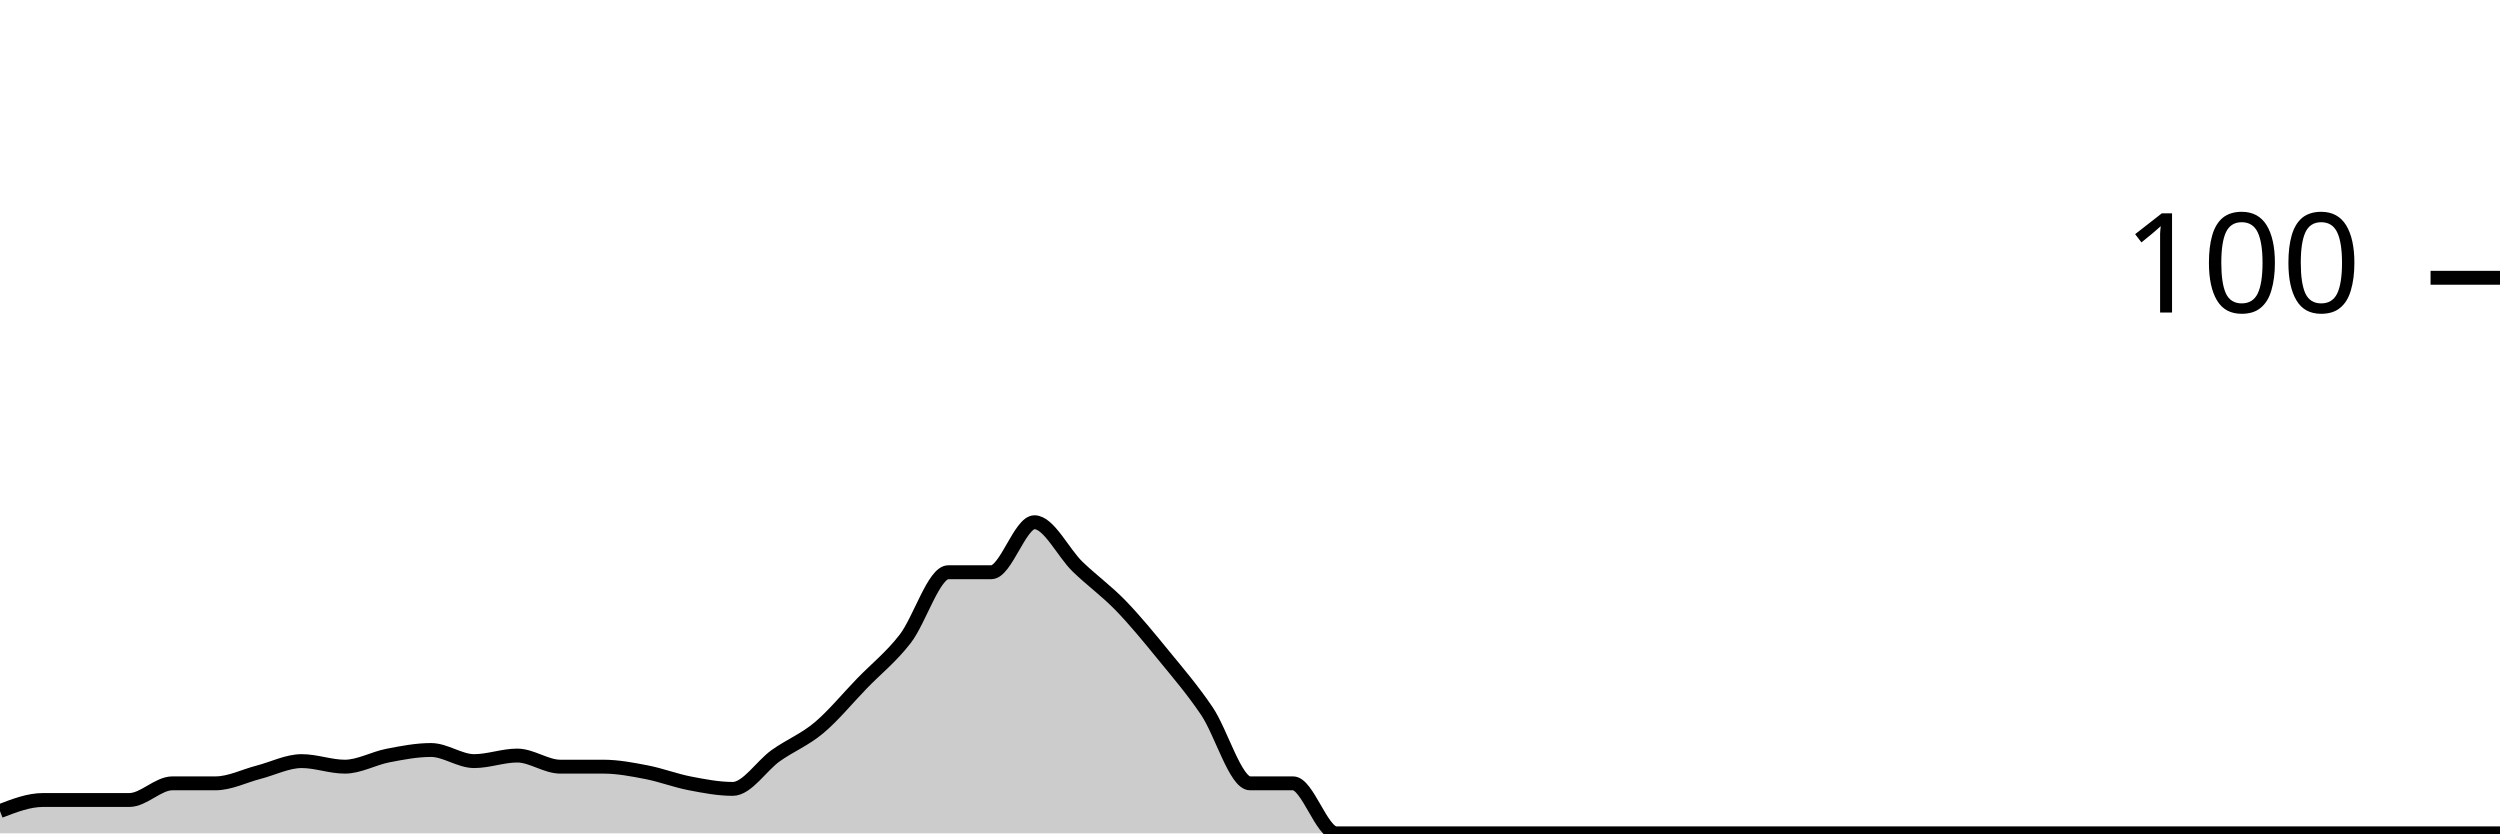
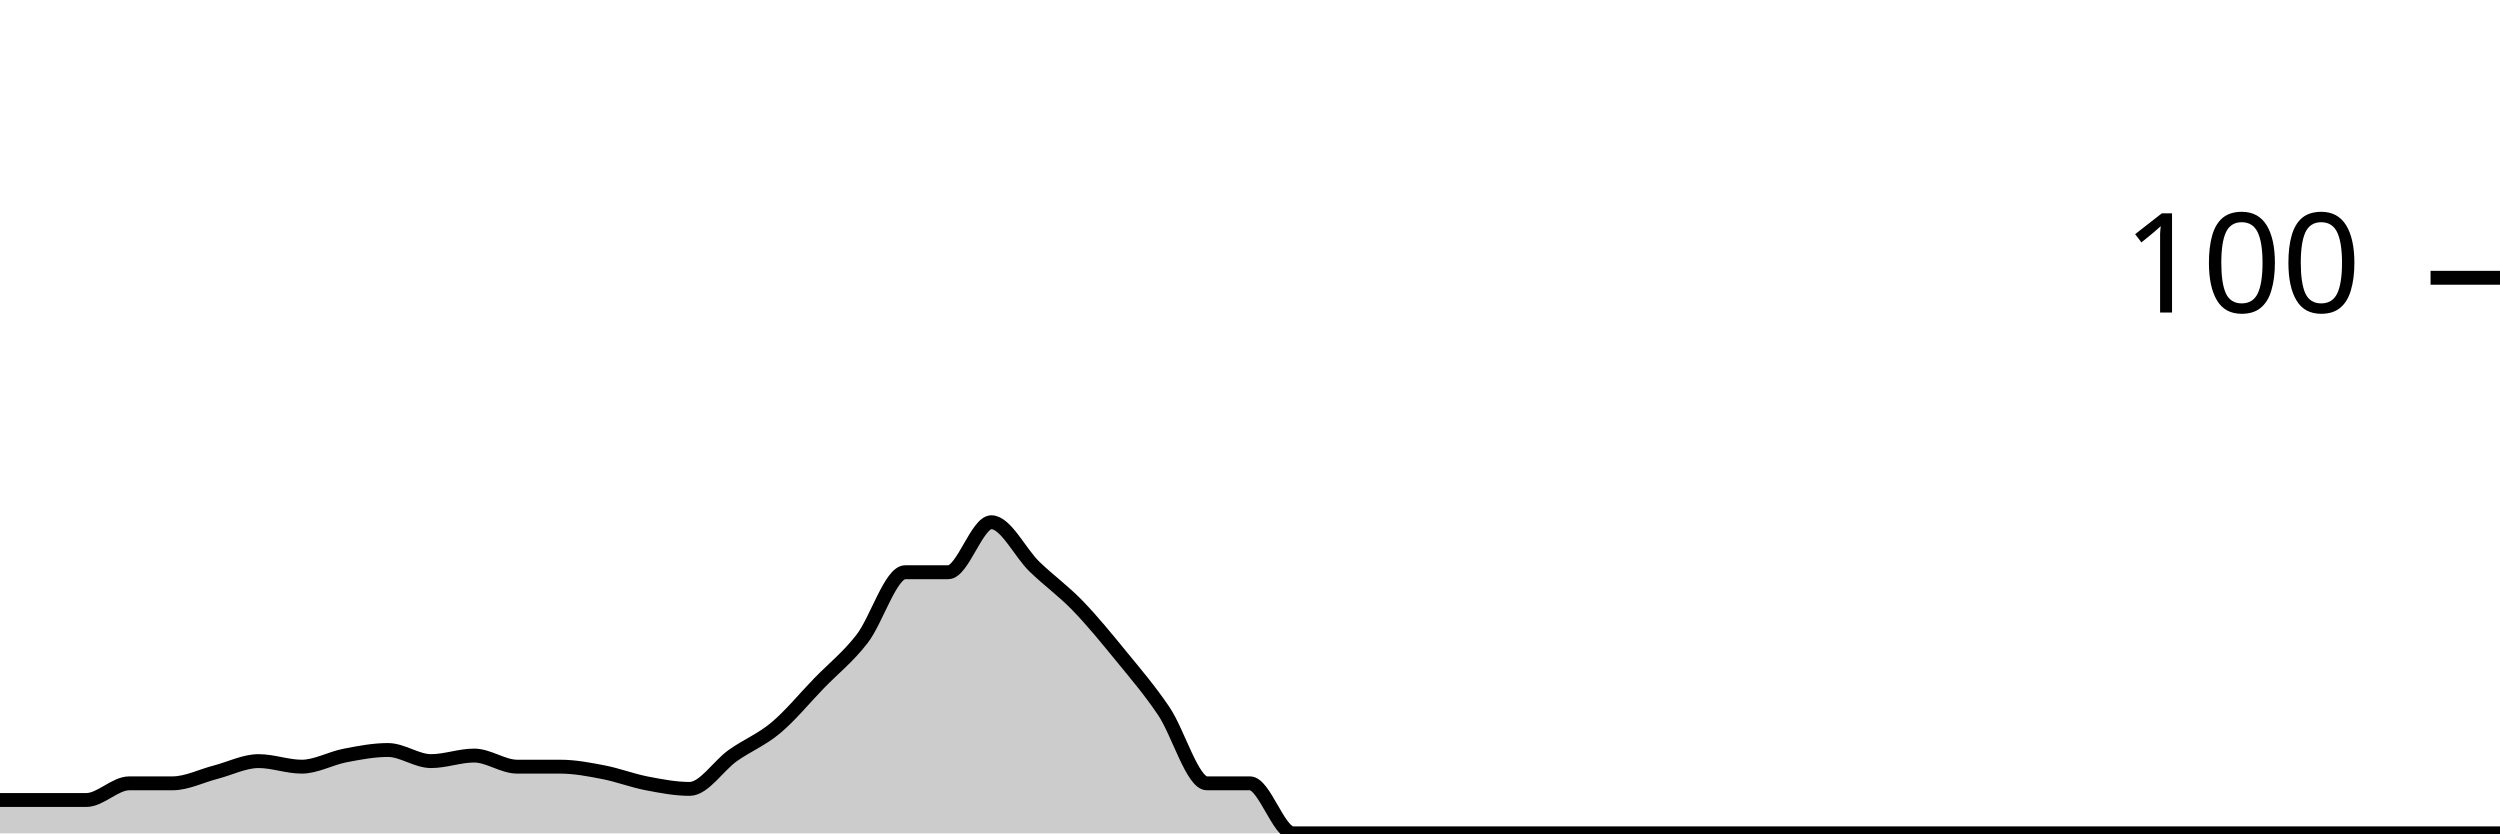
<svg xmlns="http://www.w3.org/2000/svg" viewBox="0 0 180 60">
  <g transform="translate(0,20)">
-     <path class="area" fill="rgba(0, 0, 0, 0.2)" d="M0,38.4C1.034,38,2.069,37.6,3.103,37.6C4.138,37.6,5.172,37.6,6.207,37.6C7.241,37.6,8.276,37.6,9.31,37.6C10.345,37.6,11.379,36.4,12.414,36.4C13.448,36.4,14.483,36.4,15.517,36.4C16.552,36.4,17.586,35.867,18.621,35.6C19.655,35.333,20.69,34.8,21.724,34.8C22.759,34.8,23.793,35.2,24.828,35.2C25.862,35.2,26.897,34.6,27.931,34.4C28.966,34.2,30,34,31.034,34C32.069,34,33.103,34.8,34.138,34.8C35.172,34.8,36.207,34.4,37.241,34.4C38.276,34.4,39.31,35.2,40.345,35.2C41.379,35.2,42.414,35.2,43.448,35.2C44.483,35.2,45.517,35.4,46.552,35.6C47.586,35.8,48.621,36.2,49.655,36.4C50.69,36.6,51.724,36.8,52.759,36.8C53.793,36.8,54.828,35.133,55.862,34.4C56.897,33.667,57.931,33.267,58.966,32.4C60,31.533,61.034,30.267,62.069,29.2C63.103,28.133,64.138,27.333,65.172,26C66.207,24.667,67.241,21.2,68.276,21.2C69.31,21.2,70.345,21.2,71.379,21.2C72.414,21.2,73.448,17.6,74.483,17.6C75.517,17.6,76.552,19.8,77.586,20.8C78.621,21.8,79.655,22.533,80.69,23.6C81.724,24.667,82.759,25.933,83.793,27.2C84.828,28.467,85.862,29.667,86.897,31.2C87.931,32.733,88.966,36.4,90,36.4C91.034,36.4,92.069,36.4,93.103,36.4C94.138,36.4,95.172,40,96.207,40C97.241,40,98.276,40,99.31,40C100.345,40,101.379,40,102.414,40C103.448,40,104.483,40,105.517,40C106.552,40,107.586,40,108.621,40C109.655,40,110.69,40,111.724,40C112.759,40,113.793,40,114.828,40C115.862,40,116.897,40,117.931,40C118.966,40,120,40,121.034,40C122.069,40,123.103,40,124.138,40C125.172,40,126.207,40,127.241,40C128.276,40,129.31,40,130.345,40C131.379,40,132.414,40,133.448,40C134.483,40,135.517,40,136.552,40C137.586,40,138.621,40,139.655,40C140.69,40,141.724,40,142.759,40C143.793,40,144.828,40,145.862,40C146.897,40,147.931,40,148.966,40C150,40,151.034,40,152.069,40C153.103,40,154.138,40,155.172,40C156.207,40,157.241,40,158.276,40C159.31,40,160.345,40,161.379,40C162.414,40,163.448,40,164.483,40C165.517,40,166.552,40,167.586,40C168.621,40,169.655,40,170.69,40C171.724,40,172.759,40,173.793,40C174.828,40,175.862,40,176.897,40C177.931,40,178.966,40,180,40L180,40C178.966,40,177.931,40,176.897,40C175.862,40,174.828,40,173.793,40C172.759,40,171.724,40,170.69,40C169.655,40,168.621,40,167.586,40C166.552,40,165.517,40,164.483,40C163.448,40,162.414,40,161.379,40C160.345,40,159.31,40,158.276,40C157.241,40,156.207,40,155.172,40C154.138,40,153.103,40,152.069,40C151.034,40,150,40,148.966,40C147.931,40,146.897,40,145.862,40C144.828,40,143.793,40,142.759,40C141.724,40,140.69,40,139.655,40C138.621,40,137.586,40,136.552,40C135.517,40,134.483,40,133.448,40C132.414,40,131.379,40,130.345,40C129.31,40,128.276,40,127.241,40C126.207,40,125.172,40,124.138,40C123.103,40,122.069,40,121.034,40C120,40,118.966,40,117.931,40C116.897,40,115.862,40,114.828,40C113.793,40,112.759,40,111.724,40C110.69,40,109.655,40,108.621,40C107.586,40,106.552,40,105.517,40C104.483,40,103.448,40,102.414,40C101.379,40,100.345,40,99.31,40C98.276,40,97.241,40,96.207,40C95.172,40,94.138,40,93.103,40C92.069,40,91.034,40,90,40C88.966,40,87.931,40,86.897,40C85.862,40,84.828,40,83.793,40C82.759,40,81.724,40,80.69,40C79.655,40,78.621,40,77.586,40C76.552,40,75.517,40,74.483,40C73.448,40,72.414,40,71.379,40C70.345,40,69.31,40,68.276,40C67.241,40,66.207,40,65.172,40C64.138,40,63.103,40,62.069,40C61.034,40,60,40,58.966,40C57.931,40,56.897,40,55.862,40C54.828,40,53.793,40,52.759,40C51.724,40,50.69,40,49.655,40C48.621,40,47.586,40,46.552,40C45.517,40,44.483,40,43.448,40C42.414,40,41.379,40,40.345,40C39.31,40,38.276,40,37.241,40C36.207,40,35.172,40,34.138,40C33.103,40,32.069,40,31.034,40C30,40,28.966,40,27.931,40C26.897,40,25.862,40,24.828,40C23.793,40,22.759,40,21.724,40C20.69,40,19.655,40,18.621,40C17.586,40,16.552,40,15.517,40C14.483,40,13.448,40,12.414,40C11.379,40,10.345,40,9.31,40C8.276,40,7.241,40,6.207,40C5.172,40,4.138,40,3.103,40C2.069,40,1.034,40,0,40Z" />
-     <path class="line" stroke="black" fill="none" d="M0,38.4C1.034,38,2.069,37.6,3.103,37.6C4.138,37.6,5.172,37.6,6.207,37.6C7.241,37.6,8.276,37.6,9.31,37.6C10.345,37.6,11.379,36.4,12.414,36.4C13.448,36.4,14.483,36.4,15.517,36.4C16.552,36.4,17.586,35.867,18.621,35.6C19.655,35.333,20.69,34.8,21.724,34.8C22.759,34.8,23.793,35.2,24.828,35.2C25.862,35.2,26.897,34.6,27.931,34.4C28.966,34.2,30,34,31.034,34C32.069,34,33.103,34.8,34.138,34.8C35.172,34.8,36.207,34.4,37.241,34.4C38.276,34.4,39.31,35.2,40.345,35.2C41.379,35.2,42.414,35.2,43.448,35.2C44.483,35.2,45.517,35.4,46.552,35.6C47.586,35.8,48.621,36.2,49.655,36.4C50.69,36.6,51.724,36.8,52.759,36.8C53.793,36.8,54.828,35.133,55.862,34.4C56.897,33.667,57.931,33.267,58.966,32.4C60,31.533,61.034,30.267,62.069,29.2C63.103,28.133,64.138,27.333,65.172,26C66.207,24.667,67.241,21.2,68.276,21.2C69.31,21.2,70.345,21.2,71.379,21.2C72.414,21.2,73.448,17.6,74.483,17.6C75.517,17.6,76.552,19.8,77.586,20.8C78.621,21.8,79.655,22.533,80.69,23.6C81.724,24.667,82.759,25.933,83.793,27.2C84.828,28.467,85.862,29.667,86.897,31.2C87.931,32.733,88.966,36.4,90,36.4C91.034,36.4,92.069,36.4,93.103,36.4C94.138,36.4,95.172,40,96.207,40C97.241,40,98.276,40,99.31,40C100.345,40,101.379,40,102.414,40C103.448,40,104.483,40,105.517,40C106.552,40,107.586,40,108.621,40C109.655,40,110.69,40,111.724,40C112.759,40,113.793,40,114.828,40C115.862,40,116.897,40,117.931,40C118.966,40,120,40,121.034,40C122.069,40,123.103,40,124.138,40C125.172,40,126.207,40,127.241,40C128.276,40,129.31,40,130.345,40C131.379,40,132.414,40,133.448,40C134.483,40,135.517,40,136.552,40C137.586,40,138.621,40,139.655,40C140.69,40,141.724,40,142.759,40C143.793,40,144.828,40,145.862,40C146.897,40,147.931,40,148.966,40C150,40,151.034,40,152.069,40C153.103,40,154.138,40,155.172,40C156.207,40,157.241,40,158.276,40C159.31,40,160.345,40,161.379,40C162.414,40,163.448,40,164.483,40C165.517,40,166.552,40,167.586,40C168.621,40,169.655,40,170.69,40C171.724,40,172.759,40,173.793,40C174.828,40,175.862,40,176.897,40C177.931,40,178.966,40,180,40" />
+     <path class="area" fill="rgba(0, 0, 0, 0.2)" d="M0,37.6C1.034,37.6,2.069,37.6,3.103,37.6C4.138,37.6,5.172,37.6,6.207,37.6C7.241,37.6,8.276,36.4,9.31,36.4C10.345,36.4,11.379,36.4,12.414,36.4C13.448,36.4,14.483,35.867,15.517,35.6C16.552,35.333,17.586,34.8,18.621,34.8C19.655,34.8,20.69,35.2,21.724,35.2C22.759,35.2,23.793,34.6,24.828,34.4C25.862,34.2,26.897,34,27.931,34C28.966,34,30,34.8,31.034,34.8C32.069,34.8,33.103,34.4,34.138,34.4C35.172,34.4,36.207,35.2,37.241,35.2C38.276,35.2,39.31,35.2,40.345,35.2C41.379,35.2,42.414,35.4,43.448,35.6C44.483,35.8,45.517,36.2,46.552,36.4C47.586,36.6,48.621,36.8,49.655,36.8C50.69,36.8,51.724,35.133,52.759,34.4C53.793,33.667,54.828,33.267,55.862,32.4C56.897,31.533,57.931,30.267,58.966,29.2C60,28.133,61.034,27.333,62.069,26C63.103,24.667,64.138,21.2,65.172,21.2C66.207,21.2,67.241,21.2,68.276,21.2C69.31,21.2,70.345,17.6,71.379,17.6C72.414,17.6,73.448,19.8,74.483,20.8C75.517,21.8,76.552,22.533,77.586,23.6C78.621,24.667,79.655,25.933,80.69,27.2C81.724,28.467,82.759,29.667,83.793,31.2C84.828,32.733,85.862,36.4,86.897,36.4C87.931,36.4,88.966,36.4,90,36.4C91.034,36.4,92.069,40,93.103,40C94.138,40,95.172,40,96.207,40C97.241,40,98.276,40,99.31,40C100.345,40,101.379,40,102.414,40C103.448,40,104.483,40,105.517,40C106.552,40,107.586,40,108.621,40C109.655,40,110.69,40,111.724,40C112.759,40,113.793,40,114.828,40C115.862,40,116.897,40,117.931,40C118.966,40,120,40,121.034,40C122.069,40,123.103,40,124.138,40C125.172,40,126.207,40,127.241,40C128.276,40,129.31,40,130.345,40C131.379,40,132.414,40,133.448,40C134.483,40,135.517,40,136.552,40C137.586,40,138.621,40,139.655,40C140.69,40,141.724,40,142.759,40C143.793,40,144.828,40,145.862,40C146.897,40,147.931,40,148.966,40C150,40,151.034,40,152.069,40C153.103,40,154.138,40,155.172,40C156.207,40,157.241,40,158.276,40C159.31,40,160.345,40,161.379,40C162.414,40,163.448,40,164.483,40C165.517,40,166.552,40,167.586,40C168.621,40,169.655,40,170.69,40C171.724,40,172.759,40,173.793,40C174.828,40,175.862,40,176.897,40C177.931,40,178.966,40,180,40L180,40C178.966,40,177.931,40,176.897,40C175.862,40,174.828,40,173.793,40C172.759,40,171.724,40,170.69,40C169.655,40,168.621,40,167.586,40C166.552,40,165.517,40,164.483,40C163.448,40,162.414,40,161.379,40C160.345,40,159.31,40,158.276,40C157.241,40,156.207,40,155.172,40C154.138,40,153.103,40,152.069,40C151.034,40,150,40,148.966,40C147.931,40,146.897,40,145.862,40C144.828,40,143.793,40,142.759,40C141.724,40,140.69,40,139.655,40C138.621,40,137.586,40,136.552,40C135.517,40,134.483,40,133.448,40C132.414,40,131.379,40,130.345,40C129.31,40,128.276,40,127.241,40C126.207,40,125.172,40,124.138,40C123.103,40,122.069,40,121.034,40C120,40,118.966,40,117.931,40C116.897,40,115.862,40,114.828,40C113.793,40,112.759,40,111.724,40C110.69,40,109.655,40,108.621,40C107.586,40,106.552,40,105.517,40C104.483,40,103.448,40,102.414,40C101.379,40,100.345,40,99.31,40C98.276,40,97.241,40,96.207,40C95.172,40,94.138,40,93.103,40C92.069,40,91.034,40,90,40C88.966,40,87.931,40,86.897,40C85.862,40,84.828,40,83.793,40C82.759,40,81.724,40,80.69,40C79.655,40,78.621,40,77.586,40C76.552,40,75.517,40,74.483,40C73.448,40,72.414,40,71.379,40C70.345,40,69.31,40,68.276,40C67.241,40,66.207,40,65.172,40C64.138,40,63.103,40,62.069,40C61.034,40,60,40,58.966,40C57.931,40,56.897,40,55.862,40C54.828,40,53.793,40,52.759,40C51.724,40,50.69,40,49.655,40C48.621,40,47.586,40,46.552,40C45.517,40,44.483,40,43.448,40C42.414,40,41.379,40,40.345,40C39.31,40,38.276,40,37.241,40C36.207,40,35.172,40,34.138,40C33.103,40,32.069,40,31.034,40C30,40,28.966,40,27.931,40C26.897,40,25.862,40,24.828,40C23.793,40,22.759,40,21.724,40C20.69,40,19.655,40,18.621,40C17.586,40,16.552,40,15.517,40C14.483,40,13.448,40,12.414,40C11.379,40,10.345,40,9.31,40C8.276,40,7.241,40,6.207,40C5.172,40,4.138,40,3.103,40C2.069,40,1.034,40,0,40Z" />
+     <path class="line" stroke="black" fill="none" d="M0,37.6C1.034,37.6,2.069,37.6,3.103,37.6C4.138,37.6,5.172,37.6,6.207,37.6C7.241,37.6,8.276,36.4,9.31,36.4C10.345,36.4,11.379,36.4,12.414,36.4C13.448,36.4,14.483,35.867,15.517,35.6C16.552,35.333,17.586,34.8,18.621,34.8C19.655,34.8,20.69,35.2,21.724,35.2C22.759,35.2,23.793,34.6,24.828,34.4C25.862,34.2,26.897,34,27.931,34C28.966,34,30,34.8,31.034,34.8C32.069,34.8,33.103,34.4,34.138,34.4C35.172,34.4,36.207,35.2,37.241,35.2C38.276,35.2,39.31,35.2,40.345,35.2C41.379,35.2,42.414,35.4,43.448,35.6C44.483,35.8,45.517,36.2,46.552,36.4C47.586,36.6,48.621,36.8,49.655,36.8C50.69,36.8,51.724,35.133,52.759,34.4C53.793,33.667,54.828,33.267,55.862,32.4C56.897,31.533,57.931,30.267,58.966,29.2C60,28.133,61.034,27.333,62.069,26C63.103,24.667,64.138,21.2,65.172,21.2C66.207,21.2,67.241,21.2,68.276,21.2C69.31,21.2,70.345,17.6,71.379,17.6C72.414,17.6,73.448,19.8,74.483,20.8C75.517,21.8,76.552,22.533,77.586,23.6C78.621,24.667,79.655,25.933,80.69,27.2C81.724,28.467,82.759,29.667,83.793,31.2C84.828,32.733,85.862,36.4,86.897,36.4C87.931,36.4,88.966,36.4,90,36.4C91.034,36.4,92.069,40,93.103,40C94.138,40,95.172,40,96.207,40C97.241,40,98.276,40,99.31,40C100.345,40,101.379,40,102.414,40C103.448,40,104.483,40,105.517,40C106.552,40,107.586,40,108.621,40C109.655,40,110.69,40,111.724,40C112.759,40,113.793,40,114.828,40C115.862,40,116.897,40,117.931,40C118.966,40,120,40,121.034,40C122.069,40,123.103,40,124.138,40C125.172,40,126.207,40,127.241,40C128.276,40,129.31,40,130.345,40C131.379,40,132.414,40,133.448,40C134.483,40,135.517,40,136.552,40C137.586,40,138.621,40,139.655,40C140.69,40,141.724,40,142.759,40C143.793,40,144.828,40,145.862,40C146.897,40,147.931,40,148.966,40C150,40,151.034,40,152.069,40C153.103,40,154.138,40,155.172,40C156.207,40,157.241,40,158.276,40C159.31,40,160.345,40,161.379,40C162.414,40,163.448,40,164.483,40C165.517,40,166.552,40,167.586,40C168.621,40,169.655,40,170.69,40C171.724,40,172.759,40,173.793,40C174.828,40,175.862,40,176.897,40C177.931,40,178.966,40,180,40" />
    <path class="axis-ceiling" stroke-width="1" stroke="black" fill="none" d="M175,0L180,0" />
    <text class="axis-ceiling-label" font-family="sans-serif" text-anchor="end" font-size="10px" x="170" y="2.5">100</text>
  </g>
</svg>
